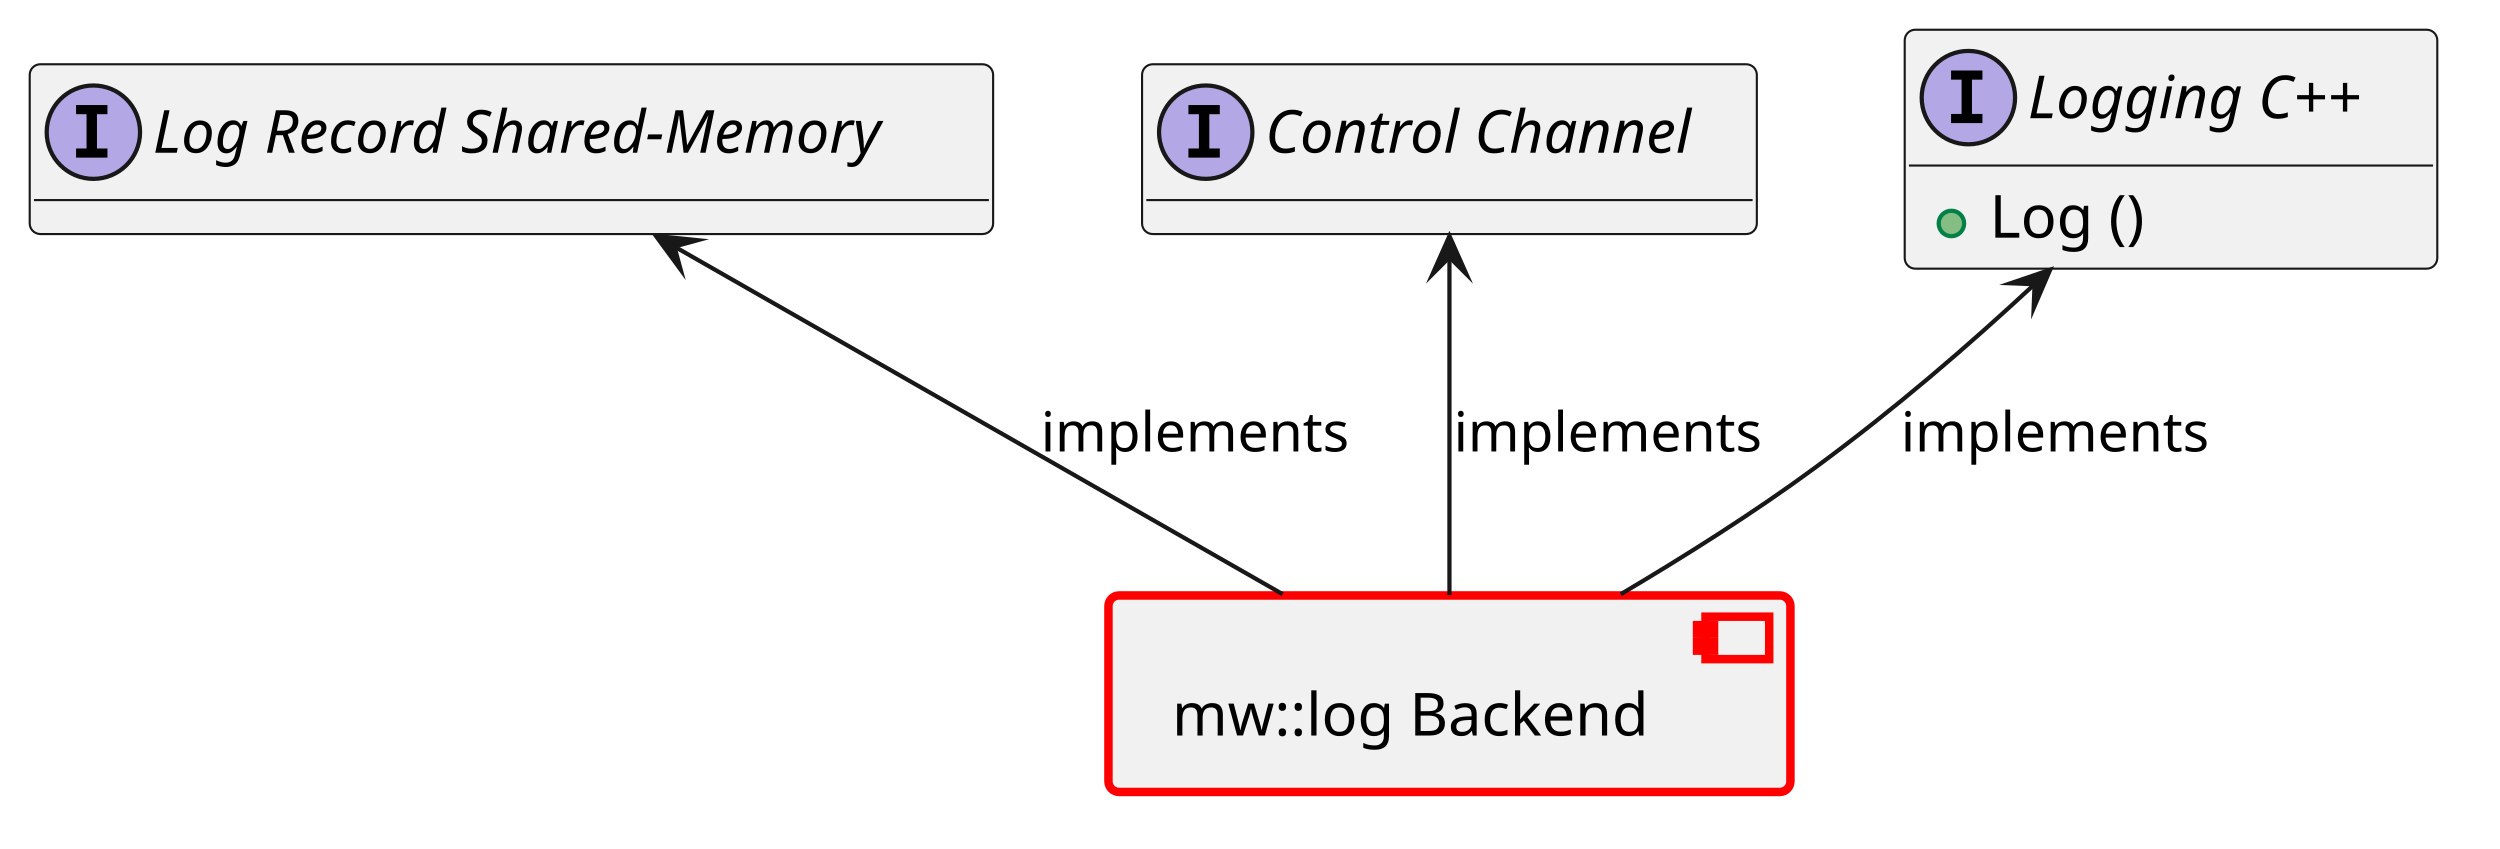
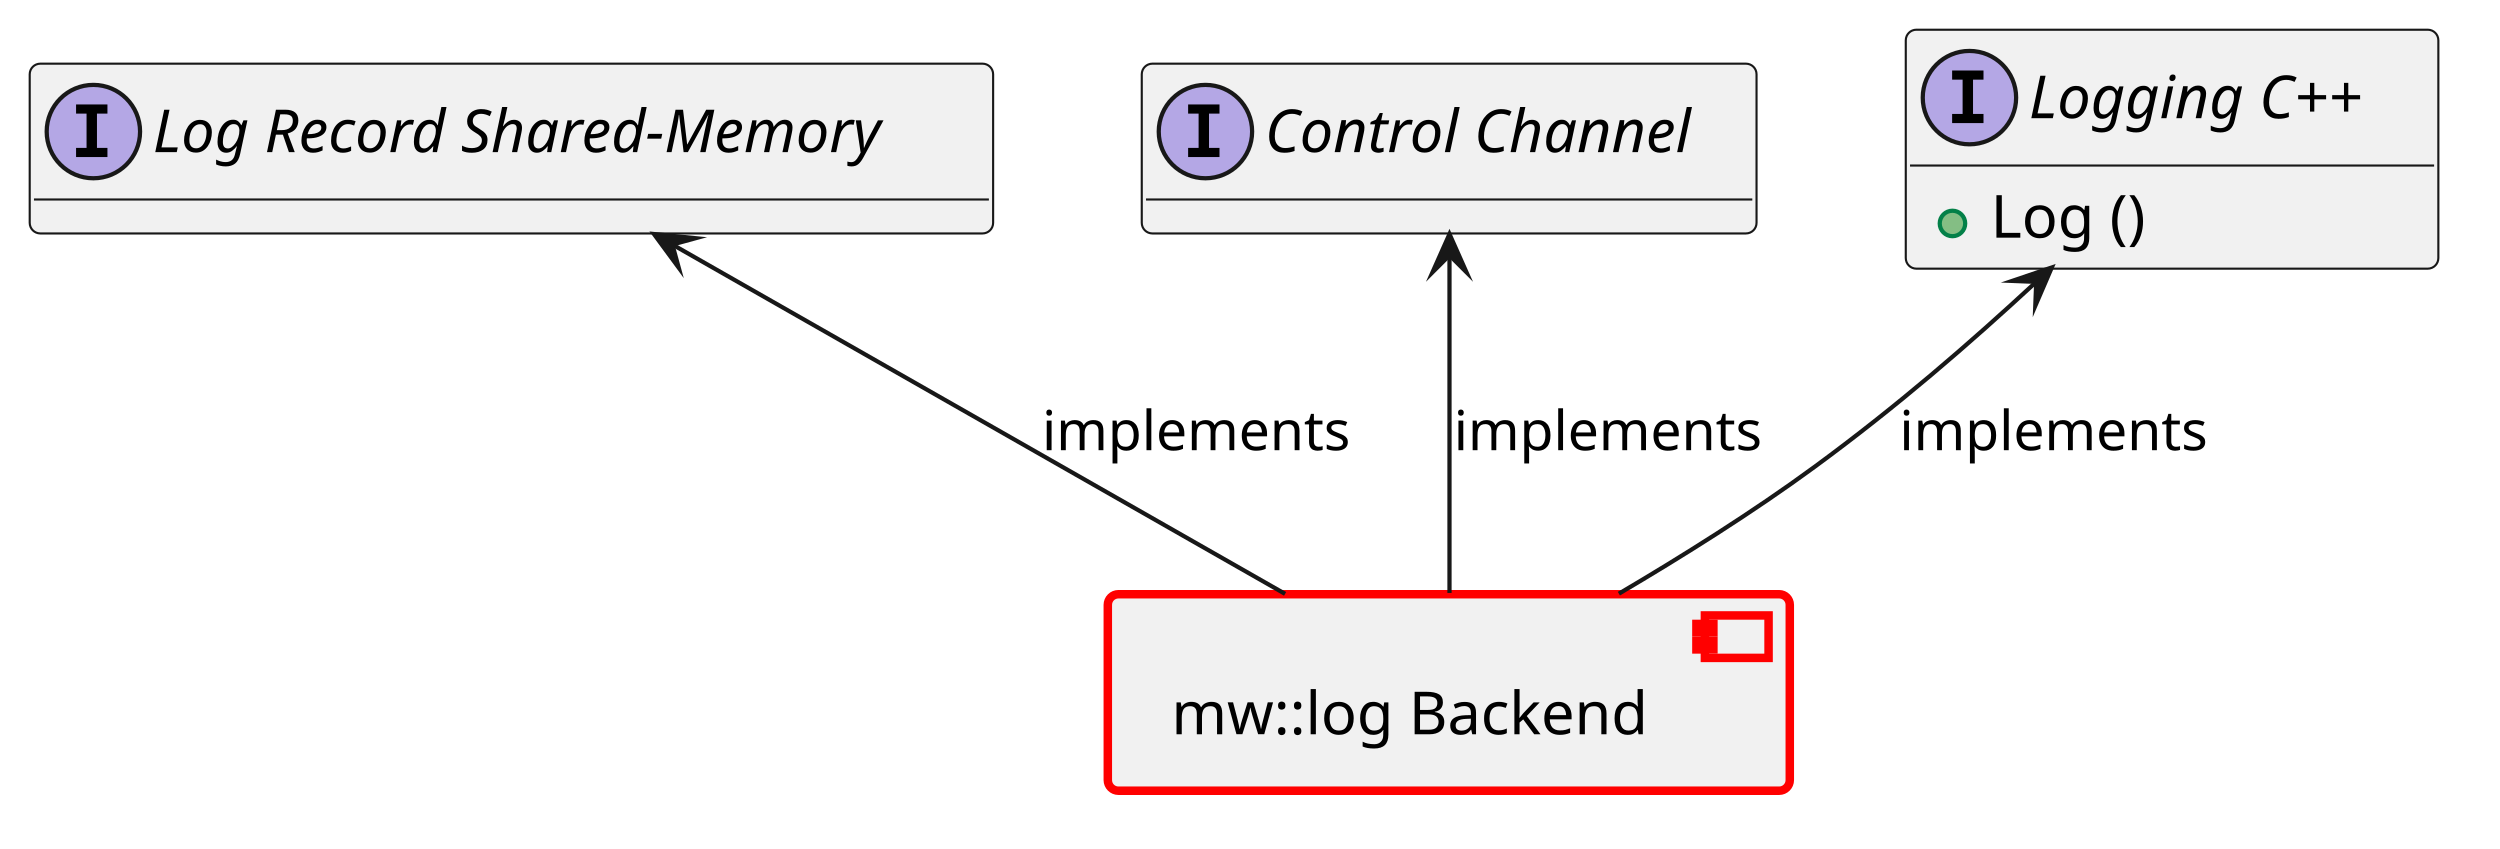
<svg xmlns="http://www.w3.org/2000/svg" xmlns:xlink="http://www.w3.org/1999/xlink" version="1.1" data-diagram-type="CLASS" style="width:589px;height:200px;background:#FFFFFF;" width="589px" height="200px" viewBox="0 0 589 200" zoomAndPan="magnify" preserveAspectRatio="none" contentStyleType="text/css">
  <defs />
  <g font-family="sans-serif" lengthAdjust="spacing">
    <g class="entity" data-qualified-name="comp__mw_log_backend" id="ent0001" data-source-line="13">
      <a target="_top" href="../components/mw_log/architecture/component_architecture.html#comp__mw_log_backend" xlink:href="../components/mw_log/architecture/component_architecture.html#comp__mw_log_backend" xlink:type="simple" xlink:actuate="onRequest" xlink:show="new" title="../components/mw_log/architecture/component_architecture.html#comp__mw_log_backend" xlink:title="../components/mw_log/architecture/component_architecture.html#comp__mw_log_backend">
-         <rect x="261.15" y="140.29" width="160.675" height="46.297" fill="#F1F1F1" style="stroke:#F00;stroke-width:2;" rx="2.5" ry="2.5" />
-         <rect x="401.825" y="145.29" width="15" height="10" fill="#F1F1F1" style="stroke:#F00;stroke-width:2;" />
-         <rect x="399.825" y="147.29" width="4" height="2" fill="#F1F1F1" style="stroke:#F00;stroke-width:2;" />
-         <rect x="399.825" y="151.29" width="4" height="2" fill="#F1F1F1" style="stroke:#F00;stroke-width:2;" />
-         <text x="276.15" y="173.285" fill="#000" font-size="14" textLength="120.675">mw::log Backend</text>
+         <rect x="261" y="140" width="160.675" height="46.297" fill="#F1F1F1" style="stroke:#F00;stroke-width:2;" rx="2.5" ry="2.5" />
+         <rect x="401.675" y="145" width="15" height="10" fill="#F1F1F1" style="stroke:#F00;stroke-width:2;" />
+         <rect x="399.675" y="147" width="4" height="2" fill="#F1F1F1" style="stroke:#F00;stroke-width:2;" />
+         <rect x="399.675" y="151" width="4" height="2" fill="#F1F1F1" style="stroke:#F00;stroke-width:2;" />
+         <text x="276" y="172.995" fill="#000" font-size="14" textLength="120.675">mw::log Backend</text>
      </a>
    </g>
    <g class="entity" data-qualified-name="logic_arc_int__log_cpp__logging" id="ent0002" data-source-line="16">
      <a target="_top" href="https://eclipse-score.github.io/score/main/features/log_and_trace/logging/architecture/index.html#logic_arc_int__log_cpp__logging" xlink:href="https://eclipse-score.github.io/score/main/features/log_and_trace/logging/architecture/index.html#logic_arc_int__log_cpp__logging" xlink:type="simple" xlink:actuate="onRequest" xlink:show="new" title="https://eclipse-score.github.io/score/main/features/log_and_trace/logging/architecture/index.html#logic_arc_int__log_cpp__logging" xlink:title="https://eclipse-score.github.io/score/main/features/log_and_trace/logging/architecture/index.html#logic_arc_int__log_cpp__logging">
-         <rect x="448.75" y="7" width="125.475" height="56.297" fill="#F1F1F1" style="stroke:#181818;stroke-width:0.5;" rx="2.5" ry="2.5" />
-         <ellipse cx="463.75" cy="23" rx="11" ry="11" fill="#B4A7E5" style="stroke:#181818;stroke-width:1;" />
-         <path d="M459.672,18.766 L459.672,16.609 L467.063,16.609 L467.063,18.766 L464.594,18.766 L464.594,26.844 L467.063,26.844 L467.063,29 L459.672,29 L459.672,26.844 L462.141,26.844 L462.141,18.766 L459.672,18.766 Z " fill="#000" />
-         <text x="477.75" y="27.847" fill="#000" font-size="14" textLength="93.475" font-style="italic">Logging C++</text>
-         <line x1="449.75" y1="39" x2="573.225" y2="39" style="stroke:#181818;stroke-width:0.5;" />
+         <rect x="449" y="7" width="125.475" height="56.297" fill="#F1F1F1" style="stroke:#181818;stroke-width:0.5;" rx="2.5" ry="2.5" />
+         <ellipse cx="464" cy="23" rx="11" ry="11" fill="#B4A7E5" style="stroke:#181818;stroke-width:1;" />
+         <path d="M459.922,18.766 L459.922,16.609 L467.313,16.609 L467.313,18.766 L464.844,18.766 L464.844,26.844 L467.313,26.844 L467.313,29 L459.922,29 L459.922,26.844 L462.391,26.844 L462.391,18.766 L459.922,18.766 Z " fill="#000" />
+         <text x="478" y="27.847" fill="#000" font-size="14" textLength="93.475" font-style="italic">Logging C++</text>
+         <line x1="450" y1="39" x2="573.475" y2="39" style="stroke:#181818;stroke-width:0.5;" />
      </a>
      <a target="_top" href="https://eclipse-score.github.io/score/main/features/log_and_trace/logging/architecture/index.html#logic_arc_int_op__logging__log" xlink:href="https://eclipse-score.github.io/score/main/features/log_and_trace/logging/architecture/index.html#logic_arc_int_op__logging__log" xlink:type="simple" xlink:actuate="onRequest" xlink:show="new" title="https://eclipse-score.github.io/score/main/features/log_and_trace/logging/architecture/index.html#logic_arc_int_op__logging__log" xlink:title="https://eclipse-score.github.io/score/main/features/log_and_trace/logging/architecture/index.html#logic_arc_int_op__logging__log">
-         <rect x="454.75" y="47.648" width="20" height="10" fill="#F1F1F1" style="stroke:none;" />
+         <rect x="455" y="47.648" width="20" height="10" fill="#F1F1F1" style="stroke:none;" />
      </a>
      <g data-visibility-modifier="PUBLIC_METHOD">
        <a target="_top" href="https://eclipse-score.github.io/score/main/features/log_and_trace/logging/architecture/index.html#logic_arc_int_op__logging__log" xlink:href="https://eclipse-score.github.io/score/main/features/log_and_trace/logging/architecture/index.html#logic_arc_int_op__logging__log" xlink:type="simple" xlink:actuate="onRequest" xlink:show="new" title="https://eclipse-score.github.io/score/main/features/log_and_trace/logging/architecture/index.html#logic_arc_int_op__logging__log" xlink:title="https://eclipse-score.github.io/score/main/features/log_and_trace/logging/architecture/index.html#logic_arc_int_op__logging__log">
-           <ellipse cx="459.75" cy="52.648" rx="3" ry="3" fill="#84BE84" style="stroke:#038048;stroke-width:1;" />
+           <ellipse cx="460" cy="52.648" rx="3" ry="3" fill="#84BE84" style="stroke:#038048;stroke-width:1;" />
        </a>
      </g>
      <a target="_top" href="https://eclipse-score.github.io/score/main/features/log_and_trace/logging/architecture/index.html#logic_arc_int_op__logging__log" xlink:href="https://eclipse-score.github.io/score/main/features/log_and_trace/logging/architecture/index.html#logic_arc_int_op__logging__log" xlink:type="simple" xlink:actuate="onRequest" xlink:show="new" title="https://eclipse-score.github.io/score/main/features/log_and_trace/logging/architecture/index.html#logic_arc_int_op__logging__log" xlink:title="https://eclipse-score.github.io/score/main/features/log_and_trace/logging/architecture/index.html#logic_arc_int_op__logging__log">
-         <text x="468.75" y="55.995" fill="#000" font-size="14" textLength="40.626">Log ()</text>
+         <text x="469" y="55.995" fill="#000" font-size="14" textLength="40.626">Log ()</text>
      </a>
    </g>
    <g class="entity" data-qualified-name="logic_arc_int__logging__datarouter_msg_client" id="ent0003" data-source-line="22">
      <a target="_top" href="../components/mw_log/architecture/component_architecture.html#logic_arc_int__logging__datarouter_msg_client" xlink:href="../components/mw_log/architecture/component_architecture.html#logic_arc_int__logging__datarouter_msg_client" xlink:type="simple" xlink:actuate="onRequest" xlink:show="new" title="../components/mw_log/architecture/component_architecture.html#logic_arc_int__logging__datarouter_msg_client" xlink:title="../components/mw_log/architecture/component_architecture.html#logic_arc_int__logging__datarouter_msg_client">
-         <rect x="269.07" y="15.14" width="144.841" height="40" fill="#F1F1F1" style="stroke:#181818;stroke-width:0.5;" rx="2.5" ry="2.5" />
-         <ellipse cx="284.07" cy="31.14" rx="11" ry="11" fill="#B4A7E5" style="stroke:#181818;stroke-width:1;" />
-         <path d="M279.992,26.906 L279.992,24.749 L287.383,24.749 L287.383,26.906 L284.914,26.906 L284.914,34.984 L287.383,34.984 L287.383,37.14 L279.992,37.14 L279.992,34.984 L282.461,34.984 L282.461,26.906 L279.992,26.906 Z " fill="#000" />
-         <text x="298.07" y="35.987" fill="#000" font-size="14" textLength="112.841" font-style="italic">Control Channel</text>
-         <line x1="270.07" y1="47.14" x2="412.911" y2="47.14" style="stroke:#181818;stroke-width:0.5;" />
+         <rect x="269" y="15" width="144.841" height="40" fill="#F1F1F1" style="stroke:#181818;stroke-width:0.5;" rx="2.5" ry="2.5" />
+         <ellipse cx="284" cy="31" rx="11" ry="11" fill="#B4A7E5" style="stroke:#181818;stroke-width:1;" />
+         <path d="M279.922,26.766 L279.922,24.609 L287.313,24.609 L287.313,26.766 L284.844,26.766 L284.844,34.844 L287.313,34.844 L287.313,37 L279.922,37 L279.922,34.844 L282.391,34.844 L282.391,26.766 L279.922,26.766 Z " fill="#000" />
+         <text x="298" y="35.847" fill="#000" font-size="14" textLength="112.841" font-style="italic">Control Channel</text>
+         <line x1="270" y1="47" x2="412.841" y2="47" style="stroke:#181818;stroke-width:0.5;" />
      </a>
    </g>
    <g class="entity" data-qualified-name="logic_arc_int__logging__shared_memory" id="ent0004" data-source-line="27">
      <a target="_top" href="../components/mw_log/architecture/component_architecture.html#logic_arc_int__logging__shared_memory" xlink:href="../components/mw_log/architecture/component_architecture.html#logic_arc_int__logging__shared_memory" xlink:type="simple" xlink:actuate="onRequest" xlink:show="new" title="../components/mw_log/architecture/component_architecture.html#logic_arc_int__logging__shared_memory" xlink:title="../components/mw_log/architecture/component_architecture.html#logic_arc_int__logging__shared_memory">
-         <rect x="7" y="15.14" width="226.981" height="40" fill="#F1F1F1" style="stroke:#181818;stroke-width:0.5;" rx="2.5" ry="2.5" />
-         <ellipse cx="22" cy="31.14" rx="11" ry="11" fill="#B4A7E5" style="stroke:#181818;stroke-width:1;" />
-         <path d="M17.922,26.906 L17.922,24.749 L25.313,24.749 L25.313,26.906 L22.844,26.906 L22.844,34.984 L25.313,34.984 L25.313,37.14 L17.922,37.14 L17.922,34.984 L20.391,34.984 L20.391,26.906 L17.922,26.906 Z " fill="#000" />
-         <text x="36" y="35.987" fill="#000" font-size="14" textLength="194.981" font-style="italic">Log Record Shared-Memory</text>
-         <line x1="8" y1="47.14" x2="232.981" y2="47.14" style="stroke:#181818;stroke-width:0.5;" />
+         <rect x="7" y="15" width="226.981" height="40" fill="#F1F1F1" style="stroke:#181818;stroke-width:0.5;" rx="2.5" ry="2.5" />
+         <ellipse cx="22" cy="31" rx="11" ry="11" fill="#B4A7E5" style="stroke:#181818;stroke-width:1;" />
+         <path d="M17.922,26.766 L17.922,24.609 L25.313,24.609 L25.313,26.766 L22.844,26.766 L22.844,34.844 L25.313,34.844 L25.313,37 L17.922,37 L17.922,34.844 L20.391,34.844 L20.391,26.766 L17.922,26.766 Z " fill="#000" />
+         <text x="36" y="35.847" fill="#000" font-size="14" textLength="194.981" font-style="italic">Log Record Shared-Memory</text>
+         <line x1="8" y1="47" x2="232.981" y2="47" style="stroke:#181818;stroke-width:0.5;" />
      </a>
    </g>
    <g class="link" data-entity-1="ent0002" data-entity-2="ent0001" id="lnk6" data-source-line="32" data-link-type="dependency">
-       <path d="M479.35,66.956 C463.57,81.556 446.92,96 427.49,110.29 C413.14,120.85 396.58,131.27 381.84,139.99" style="stroke:#181818;stroke-width:1;" fill="none" id="logic_arc_int__log_cpp__logging-backto-comp__mw_log_backend" codeLine="32" />
-       <polygon points="483.02,63.56,473.697,66.736,479.35,66.956,479.13,72.608,483.02,63.56" fill="#181818" style="stroke:#181818;stroke-width:1;stroke-linejoin:miter;stroke-miterlimit:10;" />
-       <text x="447.84" y="106.357" fill="#000" font-size="13" textLength="76.908">implements</text>
+       <path d="M479.738,66.404 C463.898,81.044 447.09,95.63 427.5,110 C413.01,120.63 396.26,131.13 381.41,139.87" style="stroke:#181818;stroke-width:1;" fill="none" id="logic_arc_int__log_cpp__logging-backto-comp__mw_log_backend" codeLine="32" />
+       <polygon points="483.41,63.01,474.086,66.181,479.738,66.404,479.516,72.056,483.41,63.01" fill="#181818" style="stroke:#181818;stroke-width:1;stroke-linejoin:miter;stroke-miterlimit:10;" />
+       <text x="447.5" y="106.067" fill="#000" font-size="13" textLength="76.908">implements</text>
    </g>
    <g class="link" data-entity-1="ent0003" data-entity-2="ent0001" id="lnk8" data-source-line="33" data-link-type="dependency">
-       <path d="M341.49,60.6 C341.49,83.44 341.49,116.22 341.49,140.19" style="stroke:#181818;stroke-width:1;" fill="none" id="logic_arc_int__logging__datarouter_msg_client-backto-comp__mw_log_backend" codeLine="33" />
-       <polygon points="341.49,55.6,337.49,64.6,341.49,60.6,345.49,64.6,341.49,55.6" fill="#181818" style="stroke:#181818;stroke-width:1;stroke-linejoin:miter;stroke-miterlimit:10;" />
-       <text x="342.49" y="106.357" fill="#000" font-size="13" textLength="76.908">implements</text>
+       <path d="M341.5,60.14 C341.5,82.86 341.5,115.68 341.5,139.7" style="stroke:#181818;stroke-width:1;" fill="none" id="logic_arc_int__logging__datarouter_msg_client-backto-comp__mw_log_backend" codeLine="33" />
+       <polygon points="341.5,55.14,337.5,64.14,341.5,60.14,345.5,64.14,341.5,55.14" fill="#181818" style="stroke:#181818;stroke-width:1;stroke-linejoin:miter;stroke-miterlimit:10;" />
+       <text x="342.5" y="106.067" fill="#000" font-size="13" textLength="76.908">implements</text>
    </g>
    <g class="link" data-entity-1="ent0004" data-entity-2="ent0001" id="lnk10" data-source-line="34" data-link-type="dependency">
-       <path d="M158.881,58.082 C198.711,80.852 260.21,115.99 302.18,139.98" style="stroke:#181818;stroke-width:1;" fill="none" id="logic_arc_int__logging__shared_memory-backto-comp__mw_log_backend" codeLine="34" />
-       <polygon points="154.54,55.6,160.368,63.539,158.881,58.082,164.339,56.594,154.54,55.6" fill="#181818" style="stroke:#181818;stroke-width:1;stroke-linejoin:miter;stroke-miterlimit:10;" />
-       <text x="245.22" y="106.357" fill="#000" font-size="13" textLength="76.908">implements</text>
+       <path d="M158.414,57.616 C198.374,80.396 260.66,115.91 302.77,139.92" style="stroke:#181818;stroke-width:1;" fill="none" id="logic_arc_int__logging__shared_memory-backto-comp__mw_log_backend" codeLine="34" />
+       <polygon points="154.07,55.14,159.908,63.072,158.414,57.616,163.87,56.122,154.07,55.14" fill="#181818" style="stroke:#181818;stroke-width:1;stroke-linejoin:miter;stroke-miterlimit:10;" />
+       <text x="245.5" y="106.067" fill="#000" font-size="13" textLength="76.908">implements</text>
    </g>
  </g>
</svg>
